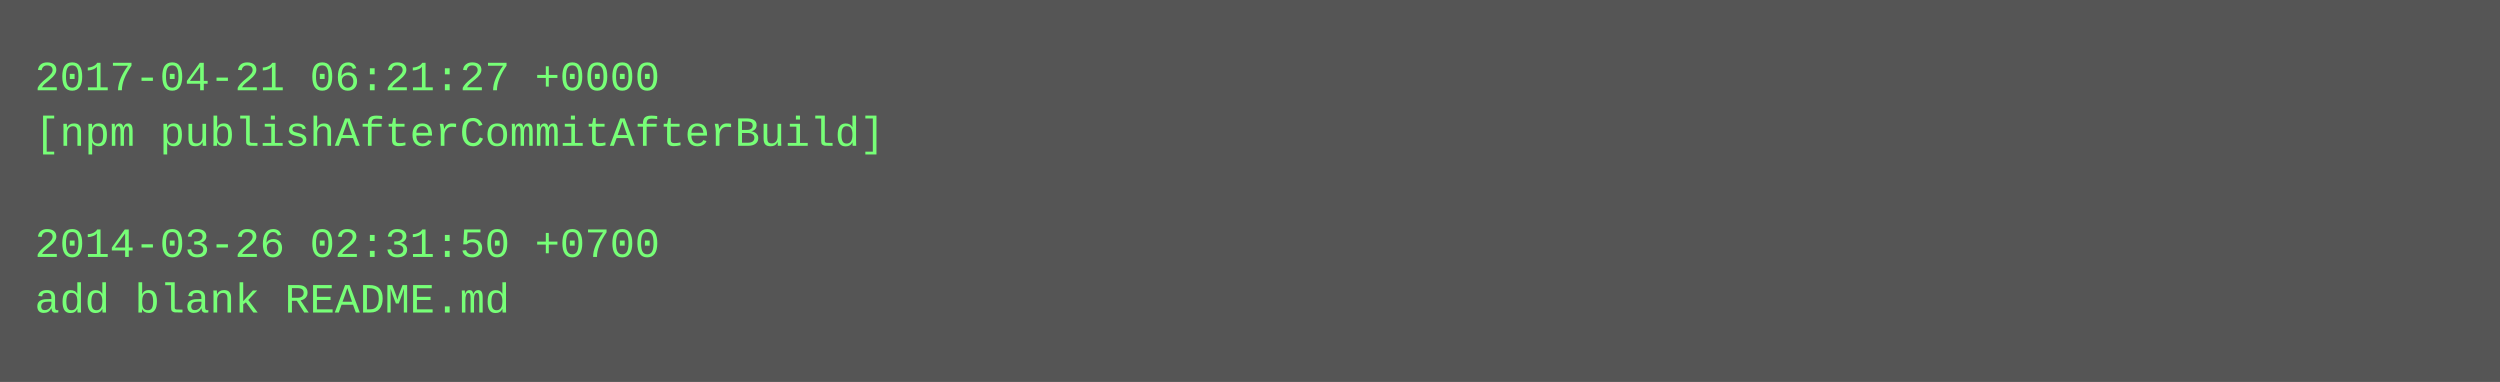
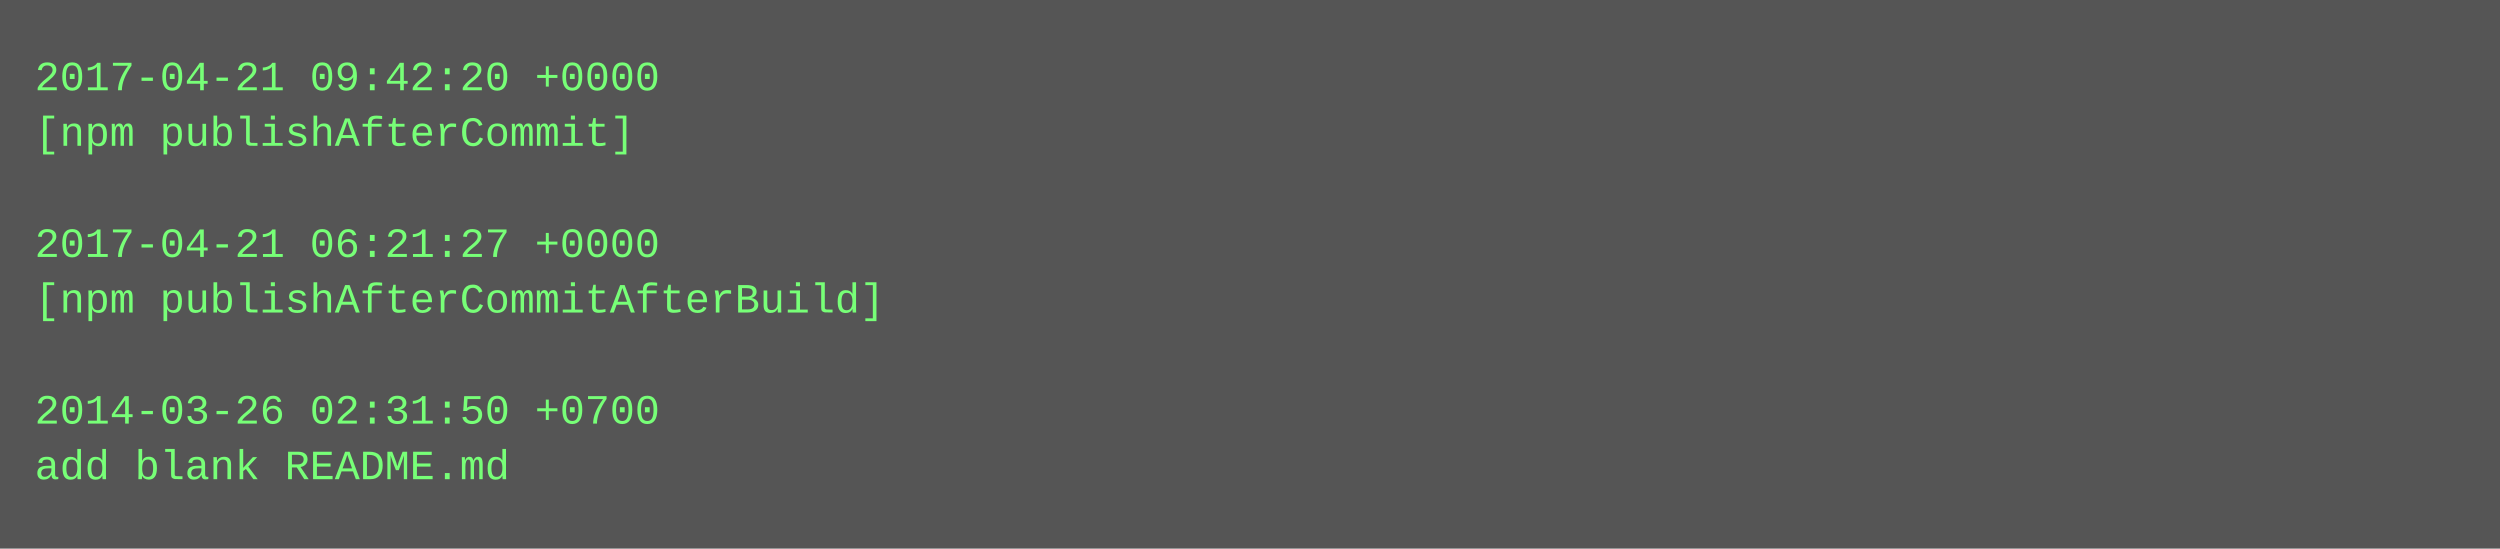
- <svg xmlns="http://www.w3.org/2000/svg" height="110" width="720">
-   <rect height="110" fill="#555" width="720" />
+ <svg xmlns="http://www.w3.org/2000/svg" height="158" width="720">
+   <rect height="158" fill="#555" width="720" />
  <text fill="#7f7" font-family="Courier New" font-size="12" xml:space="preserve">
-     <tspan x="10" y="26">2017-04-21 06:21:27 +0000</tspan>
-     <tspan x="10" y="42">[npm publishAfterCommitAfterBuild]</tspan>
+     <tspan x="10" y="26">2017-04-21 09:42:20 +0000</tspan>
+     <tspan x="10" y="42">[npm publishAfterCommit]</tspan>
    <tspan x="10" y="58" />
-     <tspan x="10" y="74">2014-03-26 02:31:50 +0700</tspan>
-     <tspan x="10" y="90">add blank README.md</tspan>
+     <tspan x="10" y="74">2017-04-21 06:21:27 +0000</tspan>
+     <tspan x="10" y="90">[npm publishAfterCommitAfterBuild]</tspan>
+     <tspan x="10" y="106" />
+     <tspan x="10" y="122">2014-03-26 02:31:50 +0700</tspan>
+     <tspan x="10" y="138">add blank README.md</tspan>
  </text>
</svg>
